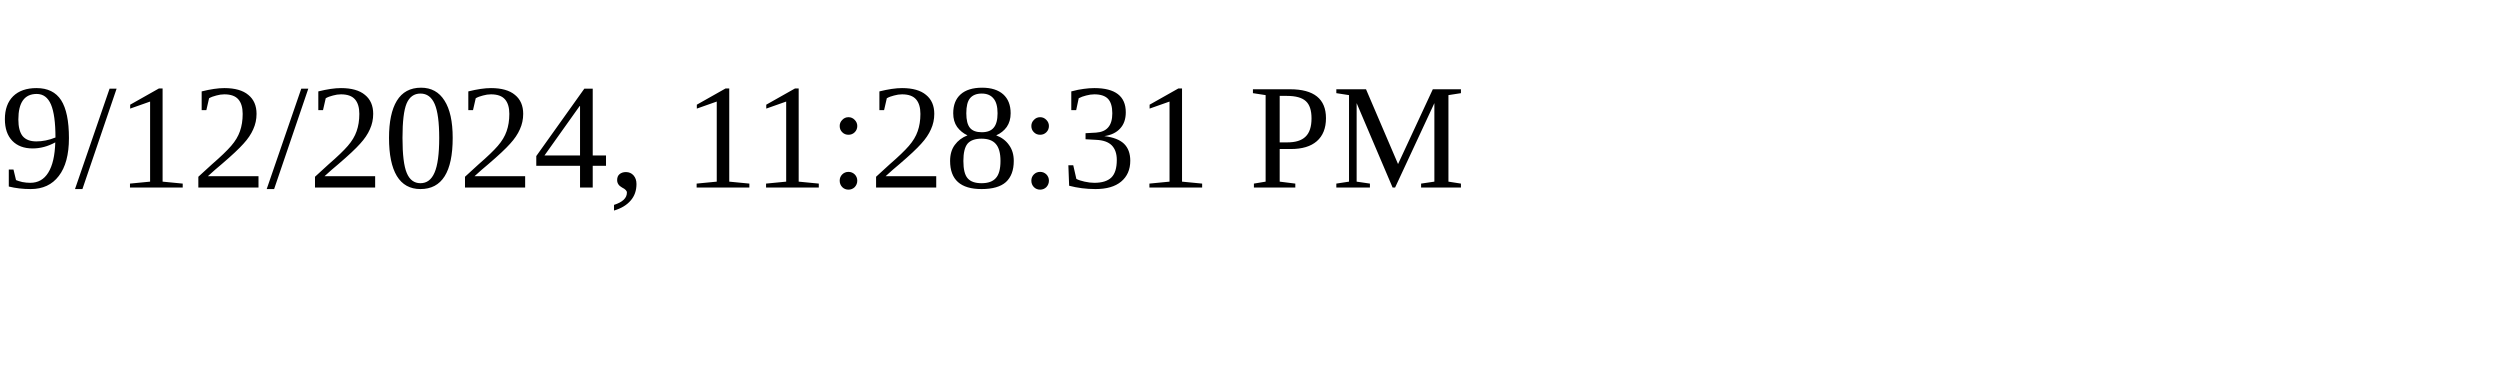
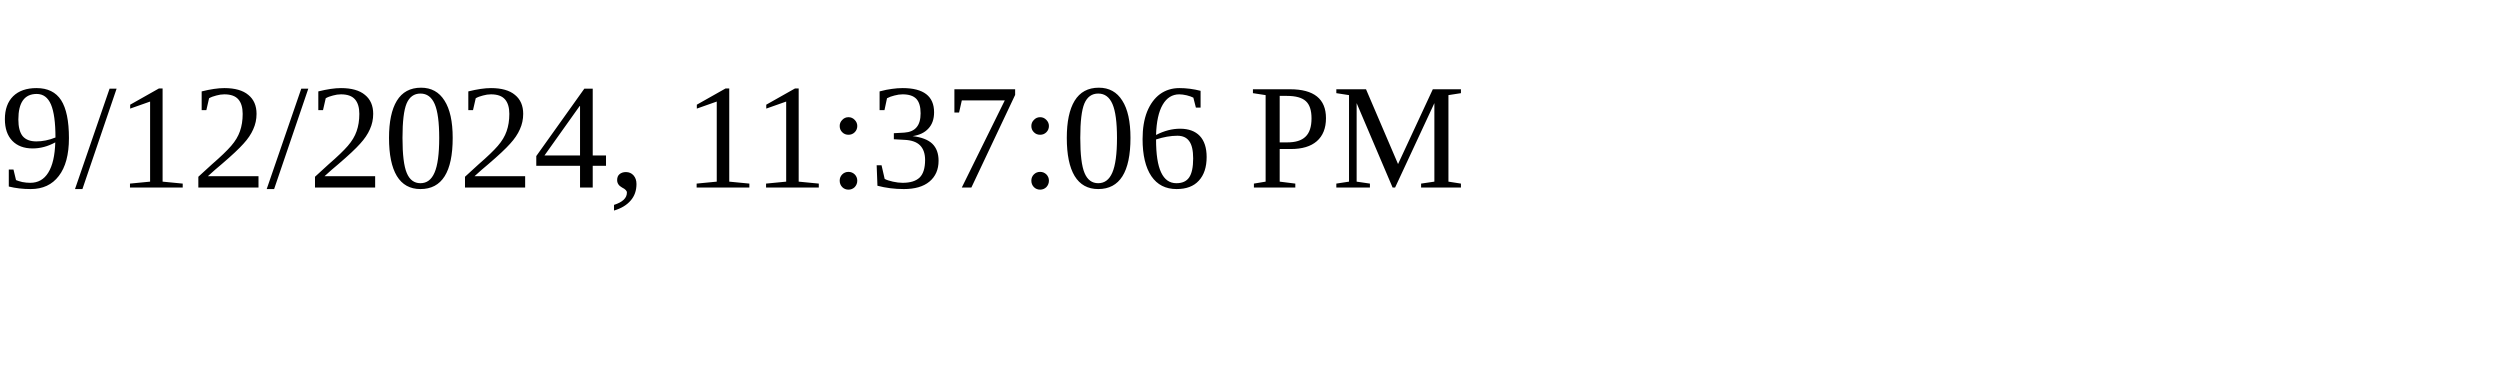
<svg xmlns="http://www.w3.org/2000/svg" height="30" width="200">
-   <text x="0" y="15">9/12/2024, 11:28:31 PM</text>
+   <text x="0" y="15">9/12/2024, 11:37:06 PM</text>
</svg>
